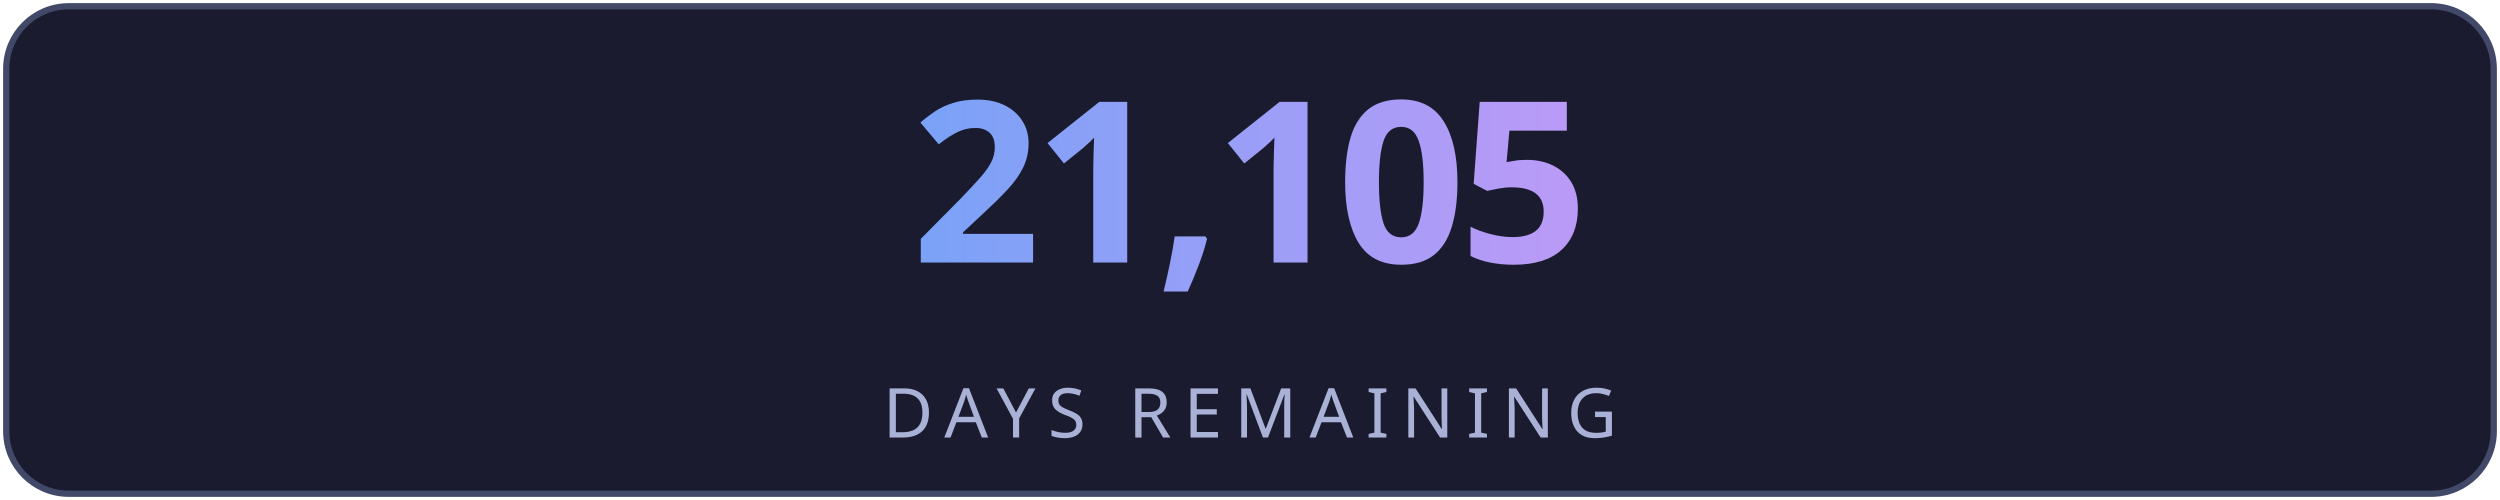
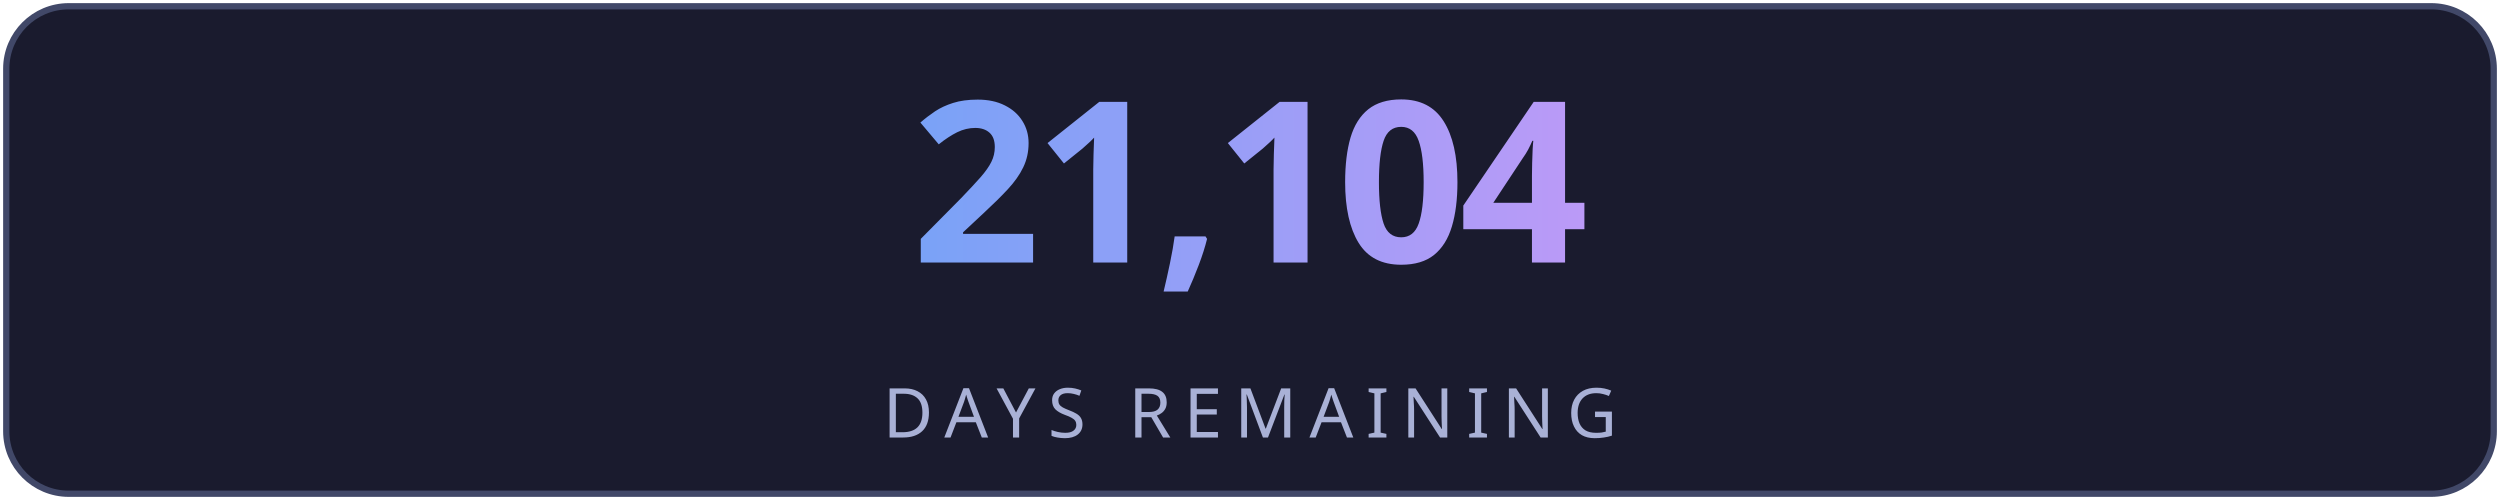
<svg xmlns="http://www.w3.org/2000/svg" width="400" height="80" viewBox="0 0 400 80" fill="none">
  <defs>
    <linearGradient id="g" x1="0" y1="0" x2="1" y2="0">
      <stop offset="0%" stop-color="#7aa2f7" />
      <stop offset="100%" stop-color="#bb9af7" />
    </linearGradient>
    <linearGradient id="lg" x1="0" y1="0" x2="1" y2="0">
      <stop offset="0%" stop-color="#7aa2f7" stop-opacity="0" />
      <stop offset="50%" stop-color="#7aa2f7" stop-opacity="0.6" />
      <stop offset="100%" stop-color="#bb9af7" stop-opacity="0" />
    </linearGradient>
    <filter id="glow">
      <feGaussianBlur stdDeviation="3" result="blur" />
      <feMerge>
        <feMergeNode in="blur" />
        <feMergeNode in="SourceGraphic" />
      </feMerge>
    </filter>
  </defs>
  <rect fill="#1a1b2e" stroke="#414868" x="1" y="1" width="398" height="78" rx="10" stroke-width="1" />
-   <text fill="url(#g)" x="200" y="42" font-size="36" font-weight="700" text-anchor="middle" font-family="'Segoe UI', system-ui, sans-serif" letter-spacing="-1">21,105</text>
+   <text fill="url(#g)" x="200" y="42" font-size="36" font-weight="700" text-anchor="middle" font-family="'Segoe UI', system-ui, sans-serif" letter-spacing="-1">21,104</text>
  <line x1="110" y1="54" x2="290" y2="54" stroke="url(#lg)" stroke-width="1" />
  <text fill="#a9b1d6" x="200" y="70" font-size="11" text-anchor="middle" font-family="'Segoe UI', system-ui, sans-serif" letter-spacing="2">DAYS REMAINING</text>
</svg>
